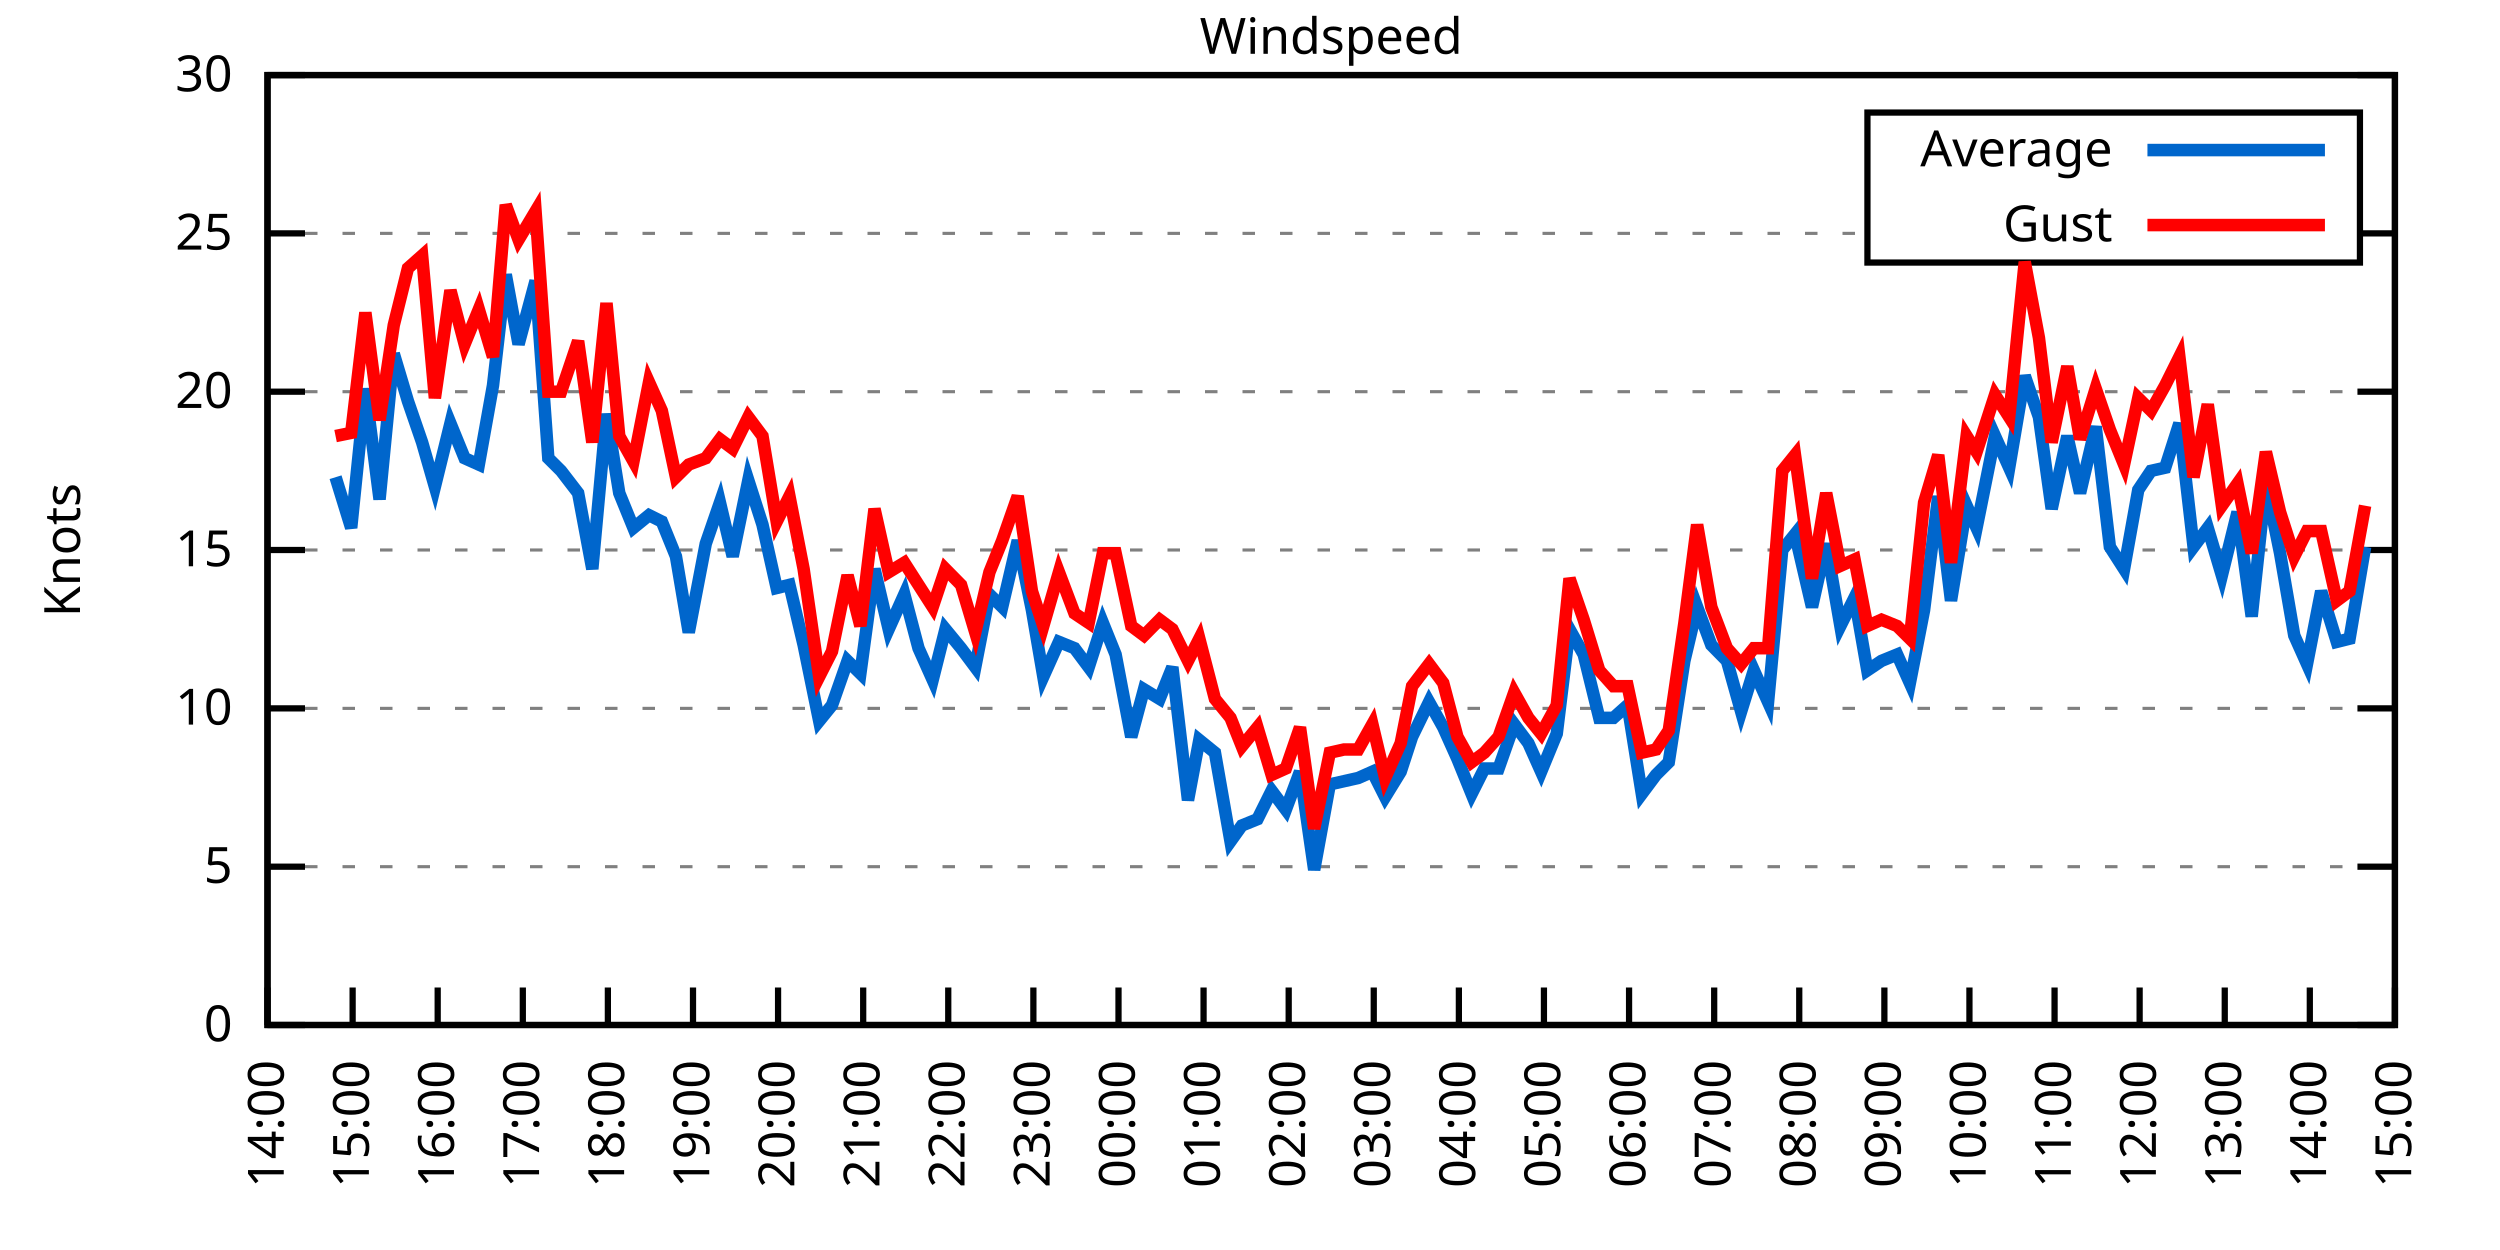
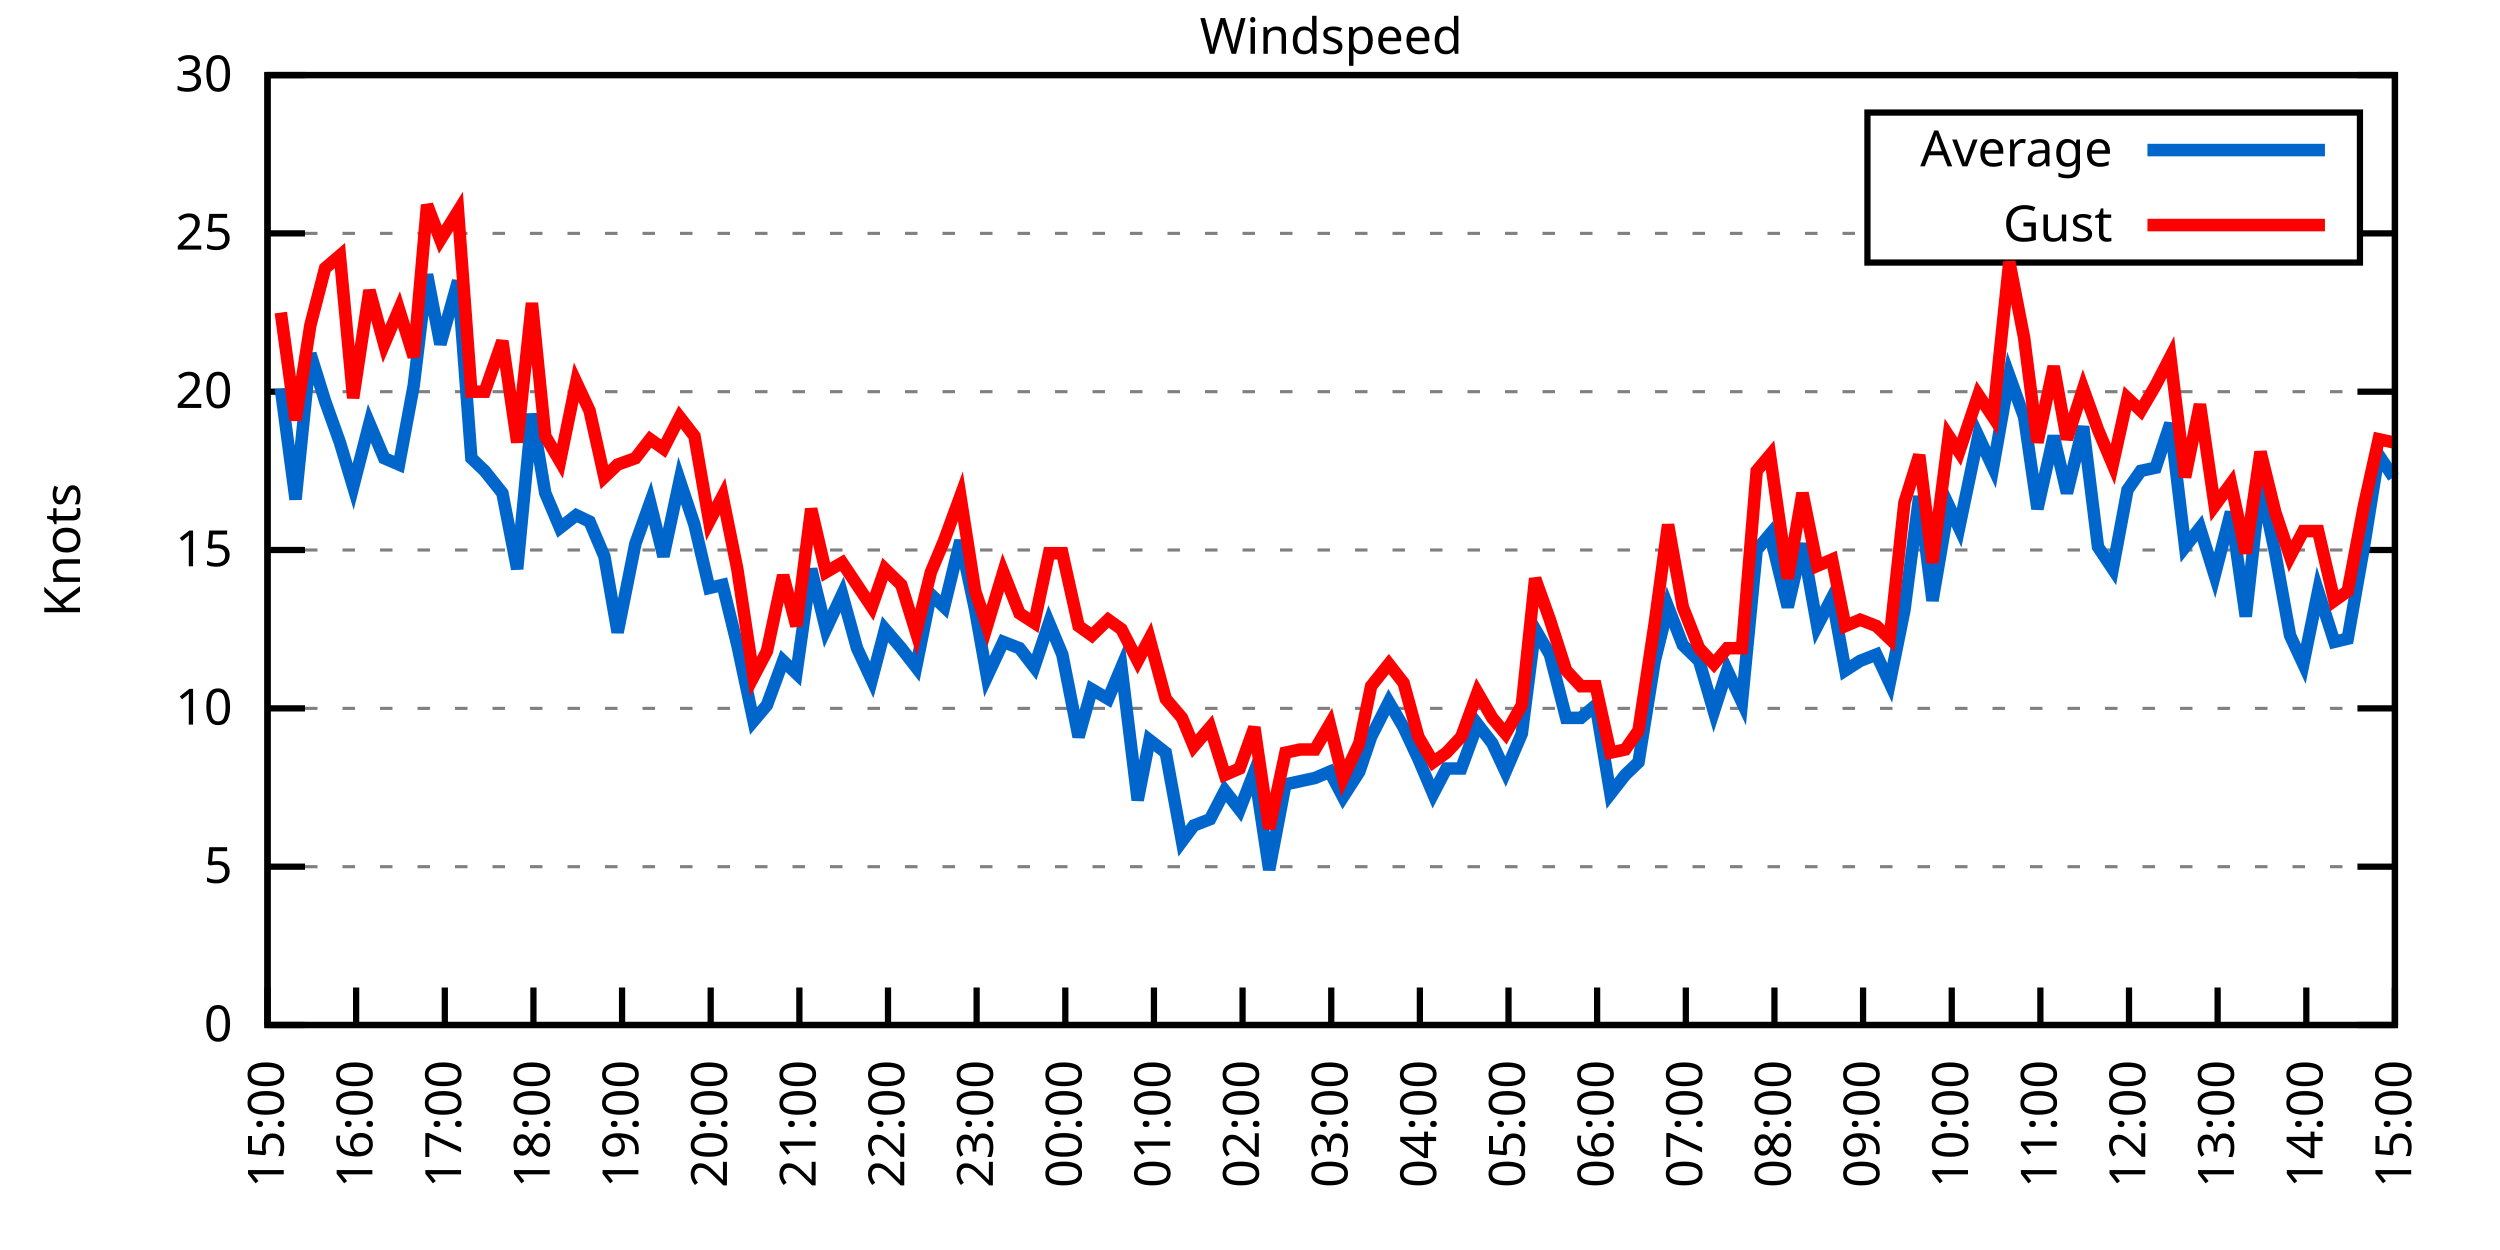
<svg xmlns="http://www.w3.org/2000/svg" xmlns:xlink="http://www.w3.org/1999/xlink" width="400" height="200" viewBox="0 0 400 200">
  <g id="gnuplot_canvas">
    <rect x="0" y="0" width="400" height="200" fill="none" />
    <defs>
      <circle id="gpDot" r="0.5" stroke-width="0.5" stroke="currentColor" />
      <path id="gpPt0" stroke-width="0.333" stroke="currentColor" d="M-1,0 h2 M0,-1 v2" />
      <path id="gpPt1" stroke-width="0.333" stroke="currentColor" d="M-1,-1 L1,1 M1,-1 L-1,1" />
      <path id="gpPt2" stroke-width="0.333" stroke="currentColor" d="M-1,0 L1,0 M0,-1 L0,1 M-1,-1 L1,1 M-1,1 L1,-1" />
      <rect id="gpPt3" stroke-width="0.333" stroke="currentColor" x="-1" y="-1" width="2" height="2" />
      <rect id="gpPt4" stroke-width="0.333" stroke="currentColor" fill="currentColor" x="-1" y="-1" width="2" height="2" />
      <circle id="gpPt5" stroke-width="0.333" stroke="currentColor" cx="0" cy="0" r="1" />
      <use xlink:href="#gpPt5" id="gpPt6" fill="currentColor" stroke="none" />
      <path id="gpPt7" stroke-width="0.333" stroke="currentColor" d="M0,-1.33 L-1.33,0.67 L1.33,0.67 z" />
      <use xlink:href="#gpPt7" id="gpPt8" fill="currentColor" stroke="none" />
      <use xlink:href="#gpPt7" id="gpPt9" stroke="currentColor" transform="rotate(180)" />
      <use xlink:href="#gpPt9" id="gpPt10" fill="currentColor" stroke="none" />
      <use xlink:href="#gpPt3" id="gpPt11" stroke="currentColor" transform="rotate(45)" />
      <use xlink:href="#gpPt11" id="gpPt12" fill="currentColor" stroke="none" />
      <path id="gpPt13" stroke-width="0.333" stroke="currentColor" d="M0,1.330 L1.265,0.411 L0.782,-1.067 L-0.782,-1.076 L-1.265,0.411 z" />
      <use xlink:href="#gpPt13" id="gpPt14" fill="currentColor" stroke="none" />
      <filter id="textbox" filterUnits="objectBoundingBox" x="0" y="0" height="1" width="1">
        <feFlood flood-color="white" flood-opacity="1" result="bgnd" />
        <feComposite in="SourceGraphic" in2="bgnd" operator="atop" />
      </filter>
      <filter id="greybox" filterUnits="objectBoundingBox" x="0" y="0" height="1" width="1">
        <feFlood flood-color="lightgrey" flood-opacity="1" result="grey" />
        <feComposite in="SourceGraphic" in2="grey" operator="atop" />
      </filter>
    </defs>
    <g fill="none" color="white" stroke="currentColor" stroke-width="1.00" stroke-linecap="butt" stroke-linejoin="miter">
</g>
    <g fill="none" color="black" stroke="currentColor" stroke-width="1.00" stroke-linecap="butt" stroke-linejoin="miter">
      <g stroke="none" shape-rendering="crispEdges">
        <polygon fill="rgb(255, 255, 255)" points="42.80,164.00 383.18,164.00 383.18,12.02 42.80,12.02 " />
      </g>
    </g>
    <g fill="none" color="black" stroke="currentColor" stroke-width="1.00" stroke-linecap="butt" stroke-linejoin="miter">
</g>
    <g fill="none" color="black" stroke="black" stroke-width="0.50" stroke-linecap="butt" stroke-linejoin="miter">
</g>
    <g fill="none" color="gray" stroke="currentColor" stroke-width="0.50" stroke-linecap="butt" stroke-linejoin="miter">
      <path stroke="gray" stroke-dasharray="2,4" class="gridline" d="M42.80,164.00 L383.19,164.00  " />
    </g>
    <g fill="none" color="gray" stroke="gray" stroke-width="1.00" stroke-linecap="butt" stroke-linejoin="miter">
</g>
    <g fill="none" color="black" stroke="currentColor" stroke-width="1.00" stroke-linecap="butt" stroke-linejoin="miter">
      <path stroke="black" d="M42.80,164.00 L48.80,164.00 M383.19,164.00 L377.19,164.00  " />
      <g transform="translate(37.20,166.60)" stroke="none" fill="black" font-family="Sans" font-size="8.00" text-anchor="end">
        <text>
          <tspan font-family="Sans"> 0</tspan>
        </text>
      </g>
    </g>
    <g fill="none" color="black" stroke="currentColor" stroke-width="1.00" stroke-linecap="butt" stroke-linejoin="miter">
</g>
    <g fill="none" color="black" stroke="black" stroke-width="0.50" stroke-linecap="butt" stroke-linejoin="miter">
</g>
    <g fill="none" color="gray" stroke="currentColor" stroke-width="0.50" stroke-linecap="butt" stroke-linejoin="miter">
      <path stroke="gray" stroke-dasharray="2,4" class="gridline" d="M42.80,138.67 L383.19,138.67  " />
    </g>
    <g fill="none" color="gray" stroke="gray" stroke-width="1.00" stroke-linecap="butt" stroke-linejoin="miter">
</g>
    <g fill="none" color="black" stroke="currentColor" stroke-width="1.00" stroke-linecap="butt" stroke-linejoin="miter">
      <path stroke="black" d="M42.80,138.67 L48.80,138.67 M383.19,138.67 L377.19,138.67  " />
      <g transform="translate(37.20,141.27)" stroke="none" fill="black" font-family="Sans" font-size="8.00" text-anchor="end">
        <text>
          <tspan font-family="Sans"> 5</tspan>
        </text>
      </g>
    </g>
    <g fill="none" color="black" stroke="currentColor" stroke-width="1.00" stroke-linecap="butt" stroke-linejoin="miter">
</g>
    <g fill="none" color="black" stroke="black" stroke-width="0.50" stroke-linecap="butt" stroke-linejoin="miter">
</g>
    <g fill="none" color="gray" stroke="currentColor" stroke-width="0.50" stroke-linecap="butt" stroke-linejoin="miter">
      <path stroke="gray" stroke-dasharray="2,4" class="gridline" d="M42.80,113.34 L383.19,113.34  " />
    </g>
    <g fill="none" color="gray" stroke="gray" stroke-width="1.00" stroke-linecap="butt" stroke-linejoin="miter">
</g>
    <g fill="none" color="black" stroke="currentColor" stroke-width="1.00" stroke-linecap="butt" stroke-linejoin="miter">
      <path stroke="black" d="M42.80,113.34 L48.80,113.34 M383.19,113.34 L377.19,113.34  " />
      <g transform="translate(37.20,115.94)" stroke="none" fill="black" font-family="Sans" font-size="8.00" text-anchor="end">
        <text>
          <tspan font-family="Sans"> 10</tspan>
        </text>
      </g>
    </g>
    <g fill="none" color="black" stroke="currentColor" stroke-width="1.00" stroke-linecap="butt" stroke-linejoin="miter">
</g>
    <g fill="none" color="black" stroke="black" stroke-width="0.50" stroke-linecap="butt" stroke-linejoin="miter">
</g>
    <g fill="none" color="gray" stroke="currentColor" stroke-width="0.50" stroke-linecap="butt" stroke-linejoin="miter">
      <path stroke="gray" stroke-dasharray="2,4" class="gridline" d="M42.80,88.00 L383.19,88.00  " />
    </g>
    <g fill="none" color="gray" stroke="gray" stroke-width="1.00" stroke-linecap="butt" stroke-linejoin="miter">
</g>
    <g fill="none" color="black" stroke="currentColor" stroke-width="1.00" stroke-linecap="butt" stroke-linejoin="miter">
      <path stroke="black" d="M42.80,88.00 L48.80,88.00 M383.19,88.00 L377.19,88.00  " />
      <g transform="translate(37.20,90.60)" stroke="none" fill="black" font-family="Sans" font-size="8.00" text-anchor="end">
        <text>
          <tspan font-family="Sans"> 15</tspan>
        </text>
      </g>
    </g>
    <g fill="none" color="black" stroke="currentColor" stroke-width="1.00" stroke-linecap="butt" stroke-linejoin="miter">
</g>
    <g fill="none" color="black" stroke="black" stroke-width="0.50" stroke-linecap="butt" stroke-linejoin="miter">
</g>
    <g fill="none" color="gray" stroke="currentColor" stroke-width="0.50" stroke-linecap="butt" stroke-linejoin="miter">
      <path stroke="gray" stroke-dasharray="2,4" class="gridline" d="M42.80,62.67 L383.19,62.67  " />
    </g>
    <g fill="none" color="gray" stroke="gray" stroke-width="1.00" stroke-linecap="butt" stroke-linejoin="miter">
</g>
    <g fill="none" color="black" stroke="currentColor" stroke-width="1.00" stroke-linecap="butt" stroke-linejoin="miter">
      <path stroke="black" d="M42.80,62.67 L48.80,62.67 M383.19,62.67 L377.19,62.67  " />
      <g transform="translate(37.20,65.27)" stroke="none" fill="black" font-family="Sans" font-size="8.00" text-anchor="end">
        <text>
          <tspan font-family="Sans"> 20</tspan>
        </text>
      </g>
    </g>
    <g fill="none" color="black" stroke="currentColor" stroke-width="1.00" stroke-linecap="butt" stroke-linejoin="miter">
</g>
    <g fill="none" color="black" stroke="black" stroke-width="0.50" stroke-linecap="butt" stroke-linejoin="miter">
</g>
    <g fill="none" color="gray" stroke="currentColor" stroke-width="0.50" stroke-linecap="butt" stroke-linejoin="miter">
      <path stroke="gray" stroke-dasharray="2,4" class="gridline" d="M42.80,37.34 L298.79,37.34 M377.59,37.34 L383.19,37.34  " />
    </g>
    <g fill="none" color="gray" stroke="gray" stroke-width="1.00" stroke-linecap="butt" stroke-linejoin="miter">
</g>
    <g fill="none" color="black" stroke="currentColor" stroke-width="1.00" stroke-linecap="butt" stroke-linejoin="miter">
      <path stroke="black" d="M42.80,37.34 L48.80,37.34 M383.19,37.34 L377.19,37.34  " />
      <g transform="translate(37.20,39.94)" stroke="none" fill="black" font-family="Sans" font-size="8.00" text-anchor="end">
        <text>
          <tspan font-family="Sans"> 25</tspan>
        </text>
      </g>
    </g>
    <g fill="none" color="black" stroke="currentColor" stroke-width="1.00" stroke-linecap="butt" stroke-linejoin="miter">
</g>
    <g fill="none" color="black" stroke="black" stroke-width="0.50" stroke-linecap="butt" stroke-linejoin="miter">
</g>
    <g fill="none" color="gray" stroke="currentColor" stroke-width="0.50" stroke-linecap="butt" stroke-linejoin="miter">
      <path stroke="gray" stroke-dasharray="2,4" class="gridline" d="M42.80,12.01 L383.19,12.01  " />
    </g>
    <g fill="none" color="gray" stroke="gray" stroke-width="1.00" stroke-linecap="butt" stroke-linejoin="miter">
</g>
    <g fill="none" color="black" stroke="currentColor" stroke-width="1.00" stroke-linecap="butt" stroke-linejoin="miter">
      <path stroke="black" d="M42.80,12.01 L48.80,12.01 M383.19,12.01 L377.19,12.01  " />
      <g transform="translate(37.20,14.61)" stroke="none" fill="black" font-family="Sans" font-size="8.00" text-anchor="end">
        <text>
          <tspan font-family="Sans"> 30</tspan>
        </text>
      </g>
    </g>
    <g fill="none" color="black" stroke="currentColor" stroke-width="1.00" stroke-linecap="butt" stroke-linejoin="miter">
      <path stroke="black" d="M42.80,164.00 L42.80,158.00  " />
      <g transform="translate(45.40,169.60) rotate(270.00)" stroke="none" fill="black" font-family="Sans" font-size="8.00" text-anchor="end">
        <text>
-           <tspan font-family="Sans">14:00</tspan>
-         </text>
-       </g>
-     </g>
-     <g fill="none" color="black" stroke="currentColor" stroke-width="1.00" stroke-linecap="butt" stroke-linejoin="miter">
-       <path stroke="black" d="M56.42,164.00 L56.42,158.00  " />
-       <g transform="translate(59.02,169.60) rotate(270.00)" stroke="none" fill="black" font-family="Sans" font-size="8.00" text-anchor="end">
-         <text>
          <tspan font-family="Sans">15:00</tspan>
        </text>
      </g>
    </g>
    <g fill="none" color="black" stroke="currentColor" stroke-width="1.00" stroke-linecap="butt" stroke-linejoin="miter">
-       <path stroke="black" d="M70.03,164.00 L70.03,158.00  " />
-       <g transform="translate(72.63,169.60) rotate(270.00)" stroke="none" fill="black" font-family="Sans" font-size="8.00" text-anchor="end">
+       <path stroke="black" d="M56.98,164.00 L56.98,158.00  " />
+       <g transform="translate(59.58,169.60) rotate(270.00)" stroke="none" fill="black" font-family="Sans" font-size="8.00" text-anchor="end">
        <text>
          <tspan font-family="Sans">16:00</tspan>
        </text>
      </g>
    </g>
    <g fill="none" color="black" stroke="currentColor" stroke-width="1.00" stroke-linecap="butt" stroke-linejoin="miter">
-       <path stroke="black" d="M83.65,164.00 L83.65,158.00  " />
-       <g transform="translate(86.25,169.60) rotate(270.00)" stroke="none" fill="black" font-family="Sans" font-size="8.00" text-anchor="end">
+       <path stroke="black" d="M71.17,164.00 L71.17,158.00  " />
+       <g transform="translate(73.77,169.60) rotate(270.00)" stroke="none" fill="black" font-family="Sans" font-size="8.00" text-anchor="end">
        <text>
          <tspan font-family="Sans">17:00</tspan>
        </text>
      </g>
    </g>
    <g fill="none" color="black" stroke="currentColor" stroke-width="1.00" stroke-linecap="butt" stroke-linejoin="miter">
-       <path stroke="black" d="M97.26,164.00 L97.26,158.00  " />
-       <g transform="translate(99.86,169.60) rotate(270.00)" stroke="none" fill="black" font-family="Sans" font-size="8.00" text-anchor="end">
+       <path stroke="black" d="M85.35,164.00 L85.35,158.00  " />
+       <g transform="translate(87.95,169.60) rotate(270.00)" stroke="none" fill="black" font-family="Sans" font-size="8.00" text-anchor="end">
        <text>
          <tspan font-family="Sans">18:00</tspan>
        </text>
      </g>
    </g>
    <g fill="none" color="black" stroke="currentColor" stroke-width="1.00" stroke-linecap="butt" stroke-linejoin="miter">
-       <path stroke="black" d="M110.88,164.00 L110.88,158.00  " />
-       <g transform="translate(113.48,169.60) rotate(270.00)" stroke="none" fill="black" font-family="Sans" font-size="8.00" text-anchor="end">
+       <path stroke="black" d="M99.53,164.00 L99.53,158.00  " />
+       <g transform="translate(102.13,169.60) rotate(270.00)" stroke="none" fill="black" font-family="Sans" font-size="8.00" text-anchor="end">
        <text>
          <tspan font-family="Sans">19:00</tspan>
        </text>
      </g>
    </g>
    <g fill="none" color="black" stroke="currentColor" stroke-width="1.00" stroke-linecap="butt" stroke-linejoin="miter">
-       <path stroke="black" d="M124.49,164.00 L124.49,158.00  " />
-       <g transform="translate(127.09,169.60) rotate(270.00)" stroke="none" fill="black" font-family="Sans" font-size="8.00" text-anchor="end">
+       <path stroke="black" d="M113.71,164.00 L113.71,158.00  " />
+       <g transform="translate(116.31,169.60) rotate(270.00)" stroke="none" fill="black" font-family="Sans" font-size="8.00" text-anchor="end">
        <text>
          <tspan font-family="Sans">20:00</tspan>
        </text>
      </g>
    </g>
    <g fill="none" color="black" stroke="currentColor" stroke-width="1.00" stroke-linecap="butt" stroke-linejoin="miter">
-       <path stroke="black" d="M138.11,164.00 L138.11,158.00  " />
-       <g transform="translate(140.71,169.60) rotate(270.00)" stroke="none" fill="black" font-family="Sans" font-size="8.00" text-anchor="end">
+       <path stroke="black" d="M127.90,164.00 L127.90,158.00  " />
+       <g transform="translate(130.50,169.60) rotate(270.00)" stroke="none" fill="black" font-family="Sans" font-size="8.00" text-anchor="end">
        <text>
          <tspan font-family="Sans">21:00</tspan>
        </text>
      </g>
    </g>
    <g fill="none" color="black" stroke="currentColor" stroke-width="1.00" stroke-linecap="butt" stroke-linejoin="miter">
-       <path stroke="black" d="M151.72,164.00 L151.72,158.00  " />
-       <g transform="translate(154.32,169.60) rotate(270.00)" stroke="none" fill="black" font-family="Sans" font-size="8.00" text-anchor="end">
+       <path stroke="black" d="M142.08,164.00 L142.08,158.00  " />
+       <g transform="translate(144.68,169.60) rotate(270.00)" stroke="none" fill="black" font-family="Sans" font-size="8.00" text-anchor="end">
        <text>
          <tspan font-family="Sans">22:00</tspan>
        </text>
      </g>
    </g>
    <g fill="none" color="black" stroke="currentColor" stroke-width="1.00" stroke-linecap="butt" stroke-linejoin="miter">
-       <path stroke="black" d="M165.34,164.00 L165.34,158.00  " />
-       <g transform="translate(167.94,169.60) rotate(270.00)" stroke="none" fill="black" font-family="Sans" font-size="8.00" text-anchor="end">
+       <path stroke="black" d="M156.26,164.00 L156.26,158.00  " />
+       <g transform="translate(158.86,169.60) rotate(270.00)" stroke="none" fill="black" font-family="Sans" font-size="8.00" text-anchor="end">
        <text>
          <tspan font-family="Sans">23:00</tspan>
        </text>
      </g>
    </g>
    <g fill="none" color="black" stroke="currentColor" stroke-width="1.00" stroke-linecap="butt" stroke-linejoin="miter">
-       <path stroke="black" d="M178.96,164.00 L178.96,158.00  " />
-       <g transform="translate(181.56,169.60) rotate(270.00)" stroke="none" fill="black" font-family="Sans" font-size="8.00" text-anchor="end">
+       <path stroke="black" d="M170.45,164.00 L170.45,158.00  " />
+       <g transform="translate(173.05,169.60) rotate(270.00)" stroke="none" fill="black" font-family="Sans" font-size="8.00" text-anchor="end">
        <text>
          <tspan font-family="Sans">00:00</tspan>
        </text>
      </g>
    </g>
    <g fill="none" color="black" stroke="currentColor" stroke-width="1.00" stroke-linecap="butt" stroke-linejoin="miter">
-       <path stroke="black" d="M192.57,164.00 L192.57,158.00  " />
-       <g transform="translate(195.17,169.60) rotate(270.00)" stroke="none" fill="black" font-family="Sans" font-size="8.00" text-anchor="end">
+       <path stroke="black" d="M184.63,164.00 L184.63,158.00  " />
+       <g transform="translate(187.23,169.60) rotate(270.00)" stroke="none" fill="black" font-family="Sans" font-size="8.00" text-anchor="end">
        <text>
          <tspan font-family="Sans">01:00</tspan>
        </text>
      </g>
    </g>
    <g fill="none" color="black" stroke="currentColor" stroke-width="1.00" stroke-linecap="butt" stroke-linejoin="miter">
-       <path stroke="black" d="M206.19,164.00 L206.19,158.00  " />
-       <g transform="translate(208.79,169.60) rotate(270.00)" stroke="none" fill="black" font-family="Sans" font-size="8.00" text-anchor="end">
+       <path stroke="black" d="M198.81,164.00 L198.81,158.00  " />
+       <g transform="translate(201.41,169.60) rotate(270.00)" stroke="none" fill="black" font-family="Sans" font-size="8.00" text-anchor="end">
        <text>
          <tspan font-family="Sans">02:00</tspan>
        </text>
      </g>
    </g>
    <g fill="none" color="black" stroke="currentColor" stroke-width="1.00" stroke-linecap="butt" stroke-linejoin="miter">
-       <path stroke="black" d="M219.80,164.00 L219.80,158.00  " />
-       <g transform="translate(222.40,169.60) rotate(270.00)" stroke="none" fill="black" font-family="Sans" font-size="8.00" text-anchor="end">
+       <path stroke="black" d="M213.00,164.00 L213.00,158.00  " />
+       <g transform="translate(215.60,169.60) rotate(270.00)" stroke="none" fill="black" font-family="Sans" font-size="8.00" text-anchor="end">
        <text>
          <tspan font-family="Sans">03:00</tspan>
        </text>
      </g>
    </g>
    <g fill="none" color="black" stroke="currentColor" stroke-width="1.00" stroke-linecap="butt" stroke-linejoin="miter">
-       <path stroke="black" d="M233.42,164.00 L233.42,158.00  " />
-       <g transform="translate(236.02,169.60) rotate(270.00)" stroke="none" fill="black" font-family="Sans" font-size="8.00" text-anchor="end">
+       <path stroke="black" d="M227.18,164.00 L227.18,158.00  " />
+       <g transform="translate(229.78,169.60) rotate(270.00)" stroke="none" fill="black" font-family="Sans" font-size="8.00" text-anchor="end">
        <text>
          <tspan font-family="Sans">04:00</tspan>
        </text>
      </g>
    </g>
    <g fill="none" color="black" stroke="currentColor" stroke-width="1.00" stroke-linecap="butt" stroke-linejoin="miter">
-       <path stroke="black" d="M247.03,164.00 L247.03,158.00  " />
-       <g transform="translate(249.63,169.60) rotate(270.00)" stroke="none" fill="black" font-family="Sans" font-size="8.00" text-anchor="end">
+       <path stroke="black" d="M241.36,164.00 L241.36,158.00  " />
+       <g transform="translate(243.96,169.60) rotate(270.00)" stroke="none" fill="black" font-family="Sans" font-size="8.00" text-anchor="end">
        <text>
          <tspan font-family="Sans">05:00</tspan>
        </text>
      </g>
    </g>
    <g fill="none" color="black" stroke="currentColor" stroke-width="1.00" stroke-linecap="butt" stroke-linejoin="miter">
-       <path stroke="black" d="M260.65,164.00 L260.65,158.00  " />
-       <g transform="translate(263.25,169.60) rotate(270.00)" stroke="none" fill="black" font-family="Sans" font-size="8.00" text-anchor="end">
+       <path stroke="black" d="M255.54,164.00 L255.54,158.00  " />
+       <g transform="translate(258.14,169.60) rotate(270.00)" stroke="none" fill="black" font-family="Sans" font-size="8.00" text-anchor="end">
        <text>
          <tspan font-family="Sans">06:00</tspan>
        </text>
      </g>
    </g>
    <g fill="none" color="black" stroke="currentColor" stroke-width="1.00" stroke-linecap="butt" stroke-linejoin="miter">
-       <path stroke="black" d="M274.27,164.00 L274.27,158.00  " />
-       <g transform="translate(276.87,169.60) rotate(270.00)" stroke="none" fill="black" font-family="Sans" font-size="8.00" text-anchor="end">
+       <path stroke="black" d="M269.73,164.00 L269.73,158.00  " />
+       <g transform="translate(272.33,169.60) rotate(270.00)" stroke="none" fill="black" font-family="Sans" font-size="8.00" text-anchor="end">
        <text>
          <tspan font-family="Sans">07:00</tspan>
        </text>
      </g>
    </g>
    <g fill="none" color="black" stroke="currentColor" stroke-width="1.00" stroke-linecap="butt" stroke-linejoin="miter">
-       <path stroke="black" d="M287.88,164.00 L287.88,158.00  " />
-       <g transform="translate(290.48,169.60) rotate(270.00)" stroke="none" fill="black" font-family="Sans" font-size="8.00" text-anchor="end">
+       <path stroke="black" d="M283.91,164.00 L283.91,158.00  " />
+       <g transform="translate(286.51,169.60) rotate(270.00)" stroke="none" fill="black" font-family="Sans" font-size="8.00" text-anchor="end">
        <text>
          <tspan font-family="Sans">08:00</tspan>
        </text>
      </g>
    </g>
    <g fill="none" color="black" stroke="currentColor" stroke-width="1.00" stroke-linecap="butt" stroke-linejoin="miter">
-       <path stroke="black" d="M301.50,164.00 L301.50,158.00  " />
-       <g transform="translate(304.10,169.60) rotate(270.00)" stroke="none" fill="black" font-family="Sans" font-size="8.00" text-anchor="end">
+       <path stroke="black" d="M298.09,164.00 L298.09,158.00  " />
+       <g transform="translate(300.69,169.60) rotate(270.00)" stroke="none" fill="black" font-family="Sans" font-size="8.00" text-anchor="end">
        <text>
          <tspan font-family="Sans">09:00</tspan>
        </text>
      </g>
    </g>
    <g fill="none" color="black" stroke="currentColor" stroke-width="1.00" stroke-linecap="butt" stroke-linejoin="miter">
-       <path stroke="black" d="M315.11,164.00 L315.11,158.00  " />
-       <g transform="translate(317.71,169.60) rotate(270.00)" stroke="none" fill="black" font-family="Sans" font-size="8.00" text-anchor="end">
+       <path stroke="black" d="M312.28,164.00 L312.28,158.00  " />
+       <g transform="translate(314.88,169.60) rotate(270.00)" stroke="none" fill="black" font-family="Sans" font-size="8.00" text-anchor="end">
        <text>
          <tspan font-family="Sans">10:00</tspan>
        </text>
      </g>
    </g>
    <g fill="none" color="black" stroke="currentColor" stroke-width="1.00" stroke-linecap="butt" stroke-linejoin="miter">
-       <path stroke="black" d="M328.73,164.00 L328.73,158.00  " />
-       <g transform="translate(331.33,169.60) rotate(270.00)" stroke="none" fill="black" font-family="Sans" font-size="8.00" text-anchor="end">
+       <path stroke="black" d="M326.46,164.00 L326.46,158.00  " />
+       <g transform="translate(329.06,169.60) rotate(270.00)" stroke="none" fill="black" font-family="Sans" font-size="8.00" text-anchor="end">
        <text>
          <tspan font-family="Sans">11:00</tspan>
        </text>
      </g>
    </g>
    <g fill="none" color="black" stroke="currentColor" stroke-width="1.00" stroke-linecap="butt" stroke-linejoin="miter">
-       <path stroke="black" d="M342.34,164.00 L342.34,158.00  " />
-       <g transform="translate(344.94,169.60) rotate(270.00)" stroke="none" fill="black" font-family="Sans" font-size="8.00" text-anchor="end">
+       <path stroke="black" d="M340.64,164.00 L340.64,158.00  " />
+       <g transform="translate(343.24,169.60) rotate(270.00)" stroke="none" fill="black" font-family="Sans" font-size="8.00" text-anchor="end">
        <text>
          <tspan font-family="Sans">12:00</tspan>
        </text>
      </g>
    </g>
    <g fill="none" color="black" stroke="currentColor" stroke-width="1.00" stroke-linecap="butt" stroke-linejoin="miter">
-       <path stroke="black" d="M355.96,164.00 L355.96,158.00  " />
-       <g transform="translate(358.56,169.60) rotate(270.00)" stroke="none" fill="black" font-family="Sans" font-size="8.00" text-anchor="end">
+       <path stroke="black" d="M354.82,164.00 L354.82,158.00  " />
+       <g transform="translate(357.42,169.60) rotate(270.00)" stroke="none" fill="black" font-family="Sans" font-size="8.00" text-anchor="end">
        <text>
          <tspan font-family="Sans">13:00</tspan>
        </text>
      </g>
    </g>
    <g fill="none" color="black" stroke="currentColor" stroke-width="1.00" stroke-linecap="butt" stroke-linejoin="miter">
-       <path stroke="black" d="M369.57,164.00 L369.57,158.00  " />
-       <g transform="translate(372.17,169.60) rotate(270.00)" stroke="none" fill="black" font-family="Sans" font-size="8.00" text-anchor="end">
+       <path stroke="black" d="M369.01,164.00 L369.01,158.00  " />
+       <g transform="translate(371.61,169.60) rotate(270.00)" stroke="none" fill="black" font-family="Sans" font-size="8.00" text-anchor="end">
        <text>
          <tspan font-family="Sans">14:00</tspan>
        </text>
      </g>
    </g>
    <g fill="none" color="black" stroke="currentColor" stroke-width="1.00" stroke-linecap="butt" stroke-linejoin="miter">
      <path stroke="black" d="M383.19,164.00 L383.19,158.00  " />
      <g transform="translate(385.79,169.60) rotate(270.00)" stroke="none" fill="black" font-family="Sans" font-size="8.00" text-anchor="end">
        <text>
          <tspan font-family="Sans">15:00</tspan>
        </text>
      </g>
    </g>
    <g fill="none" color="black" stroke="currentColor" stroke-width="1.00" stroke-linecap="butt" stroke-linejoin="miter">
</g>
    <g fill="none" color="black" stroke="currentColor" stroke-width="1.00" stroke-linecap="butt" stroke-linejoin="miter">
      <path stroke="black" d="M42.80,12.01 L42.80,164.00 L383.19,164.00 L383.19,12.01 L42.80,12.01 Z  " />
    </g>
    <g fill="none" color="black" stroke="currentColor" stroke-width="1.00" stroke-linecap="butt" stroke-linejoin="miter">
</g>
    <g fill="none" color="black" stroke="currentColor" stroke-width="1.00" stroke-linecap="butt" stroke-linejoin="miter">
      <path stroke="black" d="M298.79,42.01 L298.79,18.01 L377.59,18.01 L377.59,42.01 L298.79,42.01 Z  " />
    </g>
    <g id="Windspeed_plot_1">
      <g fill="none" color="white" stroke="black" stroke-width="2.00" stroke-linecap="butt" stroke-linejoin="miter">
</g>
      <g fill="none" color="black" stroke="currentColor" stroke-width="2.00" stroke-linecap="butt" stroke-linejoin="miter">
        <g transform="translate(337.99,26.61)" stroke="none" fill="black" font-family="Sans" font-size="8.00" text-anchor="end">
          <text>
            <tspan font-family="Sans">Average</tspan>
          </text>
        </g>
      </g>
      <g fill="none" color="black" stroke="currentColor" stroke-width="2.00" stroke-linecap="butt" stroke-linejoin="miter">
-         <path stroke="rgb(  0, 102, 204)" d="M343.59,24.01 L371.99,24.01 M53.69,76.35 L56.19,84.46 L58.46,62.17 L60.73,79.90 L63.00,56.59 L65.27,64.19   L67.54,70.78 L69.58,77.87 L72.07,67.74 L74.34,73.31 L76.61,74.33 L78.88,61.66 L80.92,43.93 L82.97,55.07   L85.69,44.94 L87.73,73.31 L89.77,75.34 L92.50,78.89 L94.77,91.04 L97.04,66.22 L99.08,78.89 L101.35,84.46   L103.84,82.43 L105.89,83.45 L108.15,89.02 L110.20,101.18 L112.92,86.99 L115.19,80.41 L117.23,89.02 L119.73,76.86   L122.00,83.95 L124.27,94.08 L126.31,93.58 L128.58,103.20 L131.07,115.36 L133.12,112.83 L135.61,105.74 L137.66,107.76   L139.92,91.04 L142.19,100.67 L144.69,95.10 L146.96,103.71 L149.23,108.78 L151.27,100.67 L153.77,103.71 L156.04,106.75   L158.31,95.10 L160.35,97.12 L162.84,86.49 L165.11,97.63 L166.93,108.27 L169.43,102.70 L171.92,103.71 L174.19,106.75   L176.46,99.66 L178.50,104.72 L181.00,117.90 L183.04,110.30 L185.54,111.82 L187.58,106.75 L190.08,128.03 L191.89,118.40   L194.39,120.43 L196.88,134.62 L198.70,132.08 L201.19,131.07 L203.46,126.51 L205.73,129.55 L208.00,123.47 L210.27,139.17   L212.77,125.50 L215.04,124.99 L217.31,124.48 L219.58,123.47 L221.62,127.52 L224.11,123.47 L225.93,117.90 L228.65,112.32   L230.92,116.38 L233.19,121.44 L235.46,127.02 L237.50,122.96 L239.77,122.96 L242.27,115.87 L244.54,118.91 L246.58,123.47   L249.08,117.39 L251.12,100.67 L253.39,104.72 L255.88,114.86 L258.15,114.86 L260.42,112.83 L262.69,127.02 L264.96,123.98   L267.00,121.95 L269.50,105.74 L271.54,97.12 L273.81,103.20 L276.31,105.74 L278.58,113.84 L280.62,107.26 L282.89,112.32   L285.16,88.00 L287.20,85.47 L289.92,97.12 L292.19,86.99 L294.46,100.16 L296.73,95.60 L298.77,107.26 L301.04,105.74   L303.54,104.72 L305.58,109.28 L307.85,97.63 L310.12,79.39 L312.16,96.11 L314.66,80.91 L316.25,84.46 L319.20,69.77   L321.47,74.83 L323.96,60.14 L326.23,66.73 L328.27,81.42 L330.77,69.77 L332.81,78.89 L335.31,68.25 L337.58,87.50   L339.85,91.04 L342.12,78.38 L344.16,75.34 L346.43,74.83 L348.70,67.74 L350.97,87.50 L353.24,84.46 L355.50,92.06   L358.00,81.93 L360.27,98.64 L362.54,77.37 L364.81,88.51 L367.08,101.68 L369.12,106.24 L371.39,94.59 L373.89,102.70   L375.93,102.19 L378.42,87.50  " />
+         <path stroke="rgb(  0, 102, 204)" d="M343.59,24.01 L371.99,24.01 M44.93,62.17 L47.29,79.90 L49.66,56.59 L52.02,64.19 L54.38,70.78 L56.51,77.87   L59.11,67.74 L61.47,73.31 L63.84,74.33 L66.20,61.66 L68.33,43.93 L70.46,55.07 L73.29,44.94 L75.42,73.31   L77.55,75.34 L80.38,78.89 L82.75,91.04 L85.11,66.22 L87.24,78.89 L89.60,84.46 L92.20,82.43 L94.33,83.45   L96.70,89.02 L98.82,101.18 L101.66,86.99 L104.02,80.41 L106.15,89.02 L108.75,76.86 L111.11,83.95 L113.48,94.08   L115.61,93.58 L117.97,103.20 L120.57,115.36 L122.70,112.83 L125.30,105.74 L127.42,107.76 L129.79,91.04 L132.15,100.67   L134.75,95.10 L137.12,103.71 L139.48,108.78 L141.61,100.67 L144.21,103.71 L146.57,106.75 L148.94,95.10 L151.06,97.12   L153.66,86.49 L156.03,97.63 L157.92,108.27 L160.52,102.70 L163.12,103.71 L165.48,106.75 L167.85,99.66 L169.97,104.72   L172.57,117.90 L174.70,110.30 L177.30,111.82 L179.43,106.75 L182.03,128.03 L183.92,118.40 L186.52,120.43 L189.12,134.62   L191.01,132.08 L193.61,131.07 L195.98,126.51 L198.34,129.55 L200.70,123.47 L203.07,139.17 L205.67,125.50 L208.03,124.99   L210.39,124.48 L212.76,123.47 L214.89,127.52 L217.49,123.47 L219.38,117.90 L222.21,112.32 L224.58,116.38 L226.94,121.44   L229.31,127.02 L231.43,122.96 L233.80,122.96 L236.40,115.87 L238.76,118.91 L240.89,123.47 L243.49,117.39 L245.62,100.67   L247.98,104.72 L250.58,114.86 L252.94,114.86 L255.31,112.83 L257.67,127.02 L260.04,123.98 L262.16,121.95 L264.76,105.74   L266.89,97.12 L269.25,103.20 L271.85,105.74 L274.22,113.84 L276.35,107.26 L278.71,112.32 L281.07,88.00 L283.20,85.47   L286.04,97.12 L288.40,86.99 L290.76,100.16 L293.13,95.60 L295.26,107.26 L297.62,105.74 L300.22,104.72 L302.35,109.28   L304.71,97.63 L307.08,79.39 L309.20,96.11 L311.80,80.91 L313.46,84.46 L316.53,69.77 L318.89,74.83 L321.49,60.14   L323.86,66.73 L325.99,81.42 L328.59,69.77 L330.71,78.89 L333.31,68.25 L335.68,87.50 L338.04,91.04 L340.40,78.38   L342.53,75.34 L344.90,74.83 L347.26,67.74 L349.62,87.50 L351.99,84.46 L354.35,92.06 L356.95,81.93 L359.32,98.64   L361.68,77.37 L364.04,88.51 L366.41,101.68 L368.53,106.24 L370.90,94.59 L373.50,102.70 L375.63,102.19 L378.23,87.50   L380.59,72.81 L382.95,76.35  " />
      </g>
    </g>
    <g id="Windspeed_plot_2">
      <g fill="none" color="black" stroke="currentColor" stroke-width="2.00" stroke-linecap="butt" stroke-linejoin="miter">
        <g transform="translate(337.99,38.61)" stroke="none" fill="black" font-family="Sans" font-size="8.00" text-anchor="end">
          <text>
            <tspan font-family="Sans">Gust</tspan>
          </text>
        </g>
      </g>
      <g fill="none" color="black" stroke="currentColor" stroke-width="2.00" stroke-linecap="butt" stroke-linejoin="miter">
-         <path stroke="rgb(255,   0,   0)" d="M343.59,36.01 L371.99,36.01 M53.69,69.77 L56.19,69.26 L58.46,50.01 L60.73,67.23 L63.00,52.03 L65.27,42.91   L67.54,40.89 L69.58,63.69 L72.07,46.46 L74.34,55.07 L76.61,49.50 L78.88,57.10 L80.92,32.78 L82.97,38.35   L85.69,33.80 L87.73,62.67 L89.77,62.67 L92.50,54.57 L94.77,70.78 L97.04,48.49 L99.08,69.77 L101.35,73.82   L103.84,61.15 L105.89,65.71 L108.15,76.35 L110.20,74.33 L112.92,73.31 L115.19,70.27 L117.23,71.79 L119.73,66.73   L122.00,69.77 L124.27,83.45 L126.31,79.39 L128.58,91.04 L131.07,108.27 L133.12,104.22 L135.61,92.06 L137.66,100.16   L139.92,81.42 L142.19,91.55 L144.69,90.03 L146.96,93.58 L149.23,97.12 L151.27,91.04 L153.77,93.58 L156.04,101.18   L158.31,91.55 L160.35,86.49 L162.84,79.39 L165.11,94.59 L166.93,100.16 L169.43,91.55 L171.92,98.14 L174.19,99.66   L176.46,88.51 L178.50,88.51 L181.00,100.16 L183.04,101.68 L185.54,99.15 L187.58,100.67 L190.08,105.74 L191.89,102.19   L194.39,111.82 L196.88,114.86 L198.70,119.42 L201.19,116.38 L203.46,123.98 L205.73,122.96 L208.00,116.38 L210.27,132.59   L212.77,120.43 L215.04,119.92 L217.31,119.92 L219.58,115.87 L221.62,124.48 L224.11,118.91 L225.93,109.79 L228.65,106.24   L230.92,109.28 L233.19,117.90 L235.46,121.95 L237.50,120.43 L239.77,117.90 L242.27,110.80 L244.54,114.86 L246.58,117.39   L249.08,112.83 L251.12,92.56 L253.39,99.15 L255.88,107.26 L258.15,109.79 L260.42,109.79 L262.69,120.43 L264.96,119.92   L267.00,116.88 L269.50,99.66 L271.54,83.95 L273.81,97.12 L276.31,103.71 L278.58,106.24 L280.62,103.71 L282.89,103.71   L285.16,75.34 L287.20,72.81 L289.92,92.56 L292.19,78.89 L294.46,90.54 L296.73,89.52 L298.77,100.16 L301.04,99.15   L303.54,100.16 L305.58,102.19 L307.85,80.41 L310.12,72.81 L312.16,90.03 L314.66,69.77 L316.25,72.30 L319.20,63.18   L321.47,66.73 L323.96,41.90 L326.23,54.06 L328.27,70.78 L330.77,58.62 L332.81,70.27 L335.31,62.17 L337.58,68.75   L339.85,74.33 L342.12,63.69 L344.16,65.71 L346.43,61.66 L348.70,57.10 L350.97,76.35 L353.24,64.70 L355.50,80.91   L358.00,77.37 L360.27,88.51 L362.54,72.30 L364.81,81.93 L367.08,89.02 L369.12,84.97 L371.39,84.97 L373.89,96.11   L375.93,94.59 L378.42,80.91  " />
+         <path stroke="rgb(255,   0,   0)" d="M343.59,36.01 L371.99,36.01 M44.93,50.01 L47.29,67.23 L49.66,52.03 L52.02,42.91 L54.38,40.89 L56.51,63.69   L59.11,46.46 L61.47,55.07 L63.84,49.50 L66.20,57.10 L68.33,32.78 L70.46,38.35 L73.29,33.80 L75.42,62.67   L77.55,62.67 L80.38,54.57 L82.75,70.78 L85.11,48.49 L87.24,69.77 L89.60,73.82 L92.20,61.15 L94.33,65.71   L96.70,76.35 L98.82,74.33 L101.66,73.31 L104.02,70.27 L106.15,71.79 L108.75,66.73 L111.11,69.77 L113.48,83.45   L115.61,79.39 L117.97,91.04 L120.57,108.27 L122.70,104.22 L125.30,92.06 L127.42,100.16 L129.79,81.42 L132.15,91.55   L134.75,90.03 L137.12,93.58 L139.48,97.12 L141.61,91.04 L144.21,93.58 L146.57,101.18 L148.94,91.55 L151.06,86.49   L153.66,79.39 L156.03,94.59 L157.92,100.16 L160.52,91.55 L163.12,98.14 L165.48,99.66 L167.85,88.51 L169.97,88.51   L172.57,100.16 L174.70,101.68 L177.30,99.15 L179.43,100.67 L182.03,105.74 L183.92,102.19 L186.52,111.82 L189.12,114.86   L191.01,119.42 L193.61,116.38 L195.98,123.98 L198.34,122.96 L200.70,116.38 L203.07,132.59 L205.67,120.43 L208.03,119.92   L210.39,119.92 L212.76,115.87 L214.89,124.48 L217.49,118.91 L219.38,109.79 L222.21,106.24 L224.58,109.28 L226.94,117.90   L229.31,121.95 L231.43,120.43 L233.80,117.90 L236.40,110.80 L238.76,114.86 L240.89,117.39 L243.49,112.83 L245.62,92.56   L247.98,99.15 L250.58,107.26 L252.94,109.79 L255.31,109.79 L257.67,120.43 L260.04,119.92 L262.16,116.88 L264.76,99.66   L266.89,83.95 L269.25,97.12 L271.85,103.71 L274.22,106.24 L276.35,103.71 L278.71,103.71 L281.07,75.34 L283.20,72.81   L286.04,92.56 L288.40,78.89 L290.76,90.54 L293.13,89.52 L295.26,100.16 L297.62,99.15 L300.22,100.16 L302.35,102.19   L304.71,80.41 L307.08,72.81 L309.20,90.03 L311.80,69.77 L313.46,72.30 L316.53,63.18 L318.89,66.73 L321.49,41.90   L323.86,54.06 L325.99,70.78 L328.59,58.62 L330.71,70.27 L333.31,62.17 L335.68,68.75 L338.04,74.33 L340.40,63.69   L342.53,65.71 L344.90,61.66 L347.26,57.10 L349.62,76.35 L351.99,64.70 L354.35,80.91 L356.95,77.37 L359.32,88.51   L361.68,72.30 L364.04,81.93 L366.41,89.02 L368.53,84.97 L370.90,84.97 L373.50,96.11 L375.63,94.59 L378.23,80.91   L380.59,70.27 L382.95,70.78  " />
      </g>
    </g>
    <g fill="none" color="black" stroke="currentColor" stroke-width="2.00" stroke-linecap="butt" stroke-linejoin="miter">
</g>
    <g fill="none" color="black" stroke="black" stroke-width="1.00" stroke-linecap="butt" stroke-linejoin="miter">
</g>
    <g fill="none" color="black" stroke="currentColor" stroke-width="1.00" stroke-linecap="butt" stroke-linejoin="miter">
      <path stroke="black" d="M42.80,12.01 L42.80,164.00 L383.19,164.00 L383.19,12.01 L42.80,12.01 Z  " />
      <g transform="translate(12.80,88.01) rotate(270.00)" stroke="none" fill="black" font-family="Sans" font-size="8.00" text-anchor="middle">
        <text>
          <tspan font-family="Sans">Knots</tspan>
        </text>
      </g>
    </g>
    <g fill="none" color="black" stroke="currentColor" stroke-width="1.00" stroke-linecap="butt" stroke-linejoin="miter">
</g>
    <g fill="none" color="black" stroke="currentColor" stroke-width="1.00" stroke-linecap="butt" stroke-linejoin="miter">
      <g transform="translate(212.99,8.61)" stroke="none" fill="black" font-family="Sans" font-size="8.00" text-anchor="middle">
        <text>
          <tspan font-family="Sans">Windspeed</tspan>
        </text>
      </g>
    </g>
    <g fill="none" color="black" stroke="currentColor" stroke-width="1.00" stroke-linecap="butt" stroke-linejoin="miter">
</g>
  </g>
</svg>
